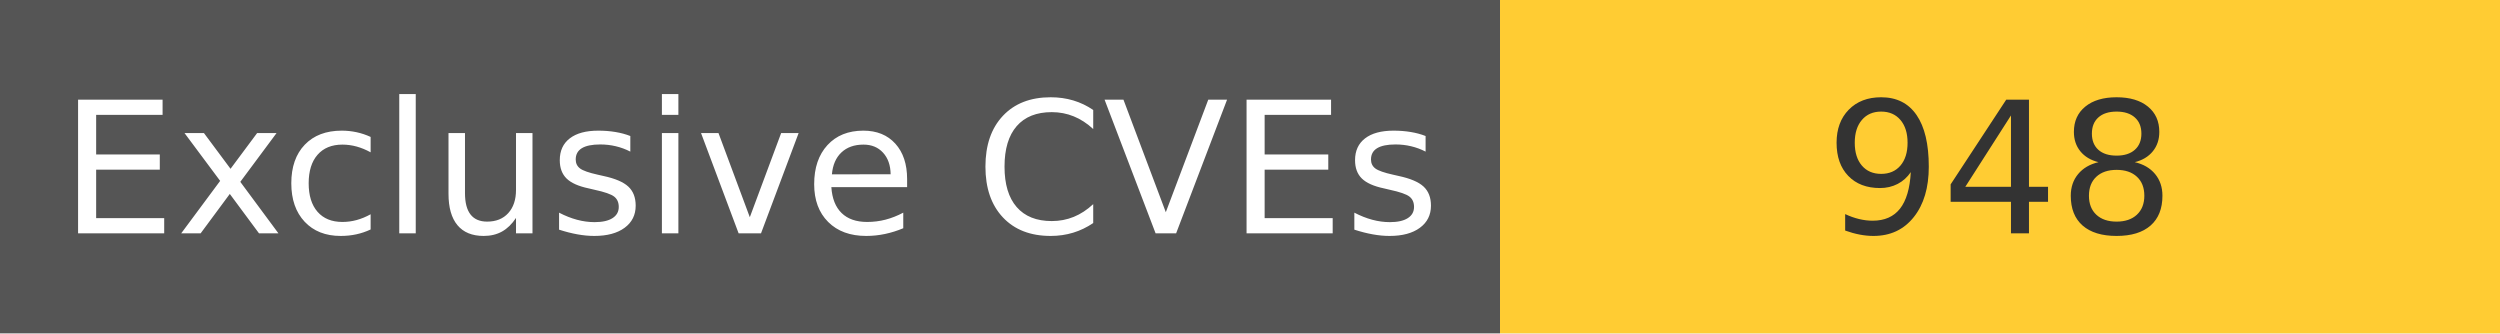
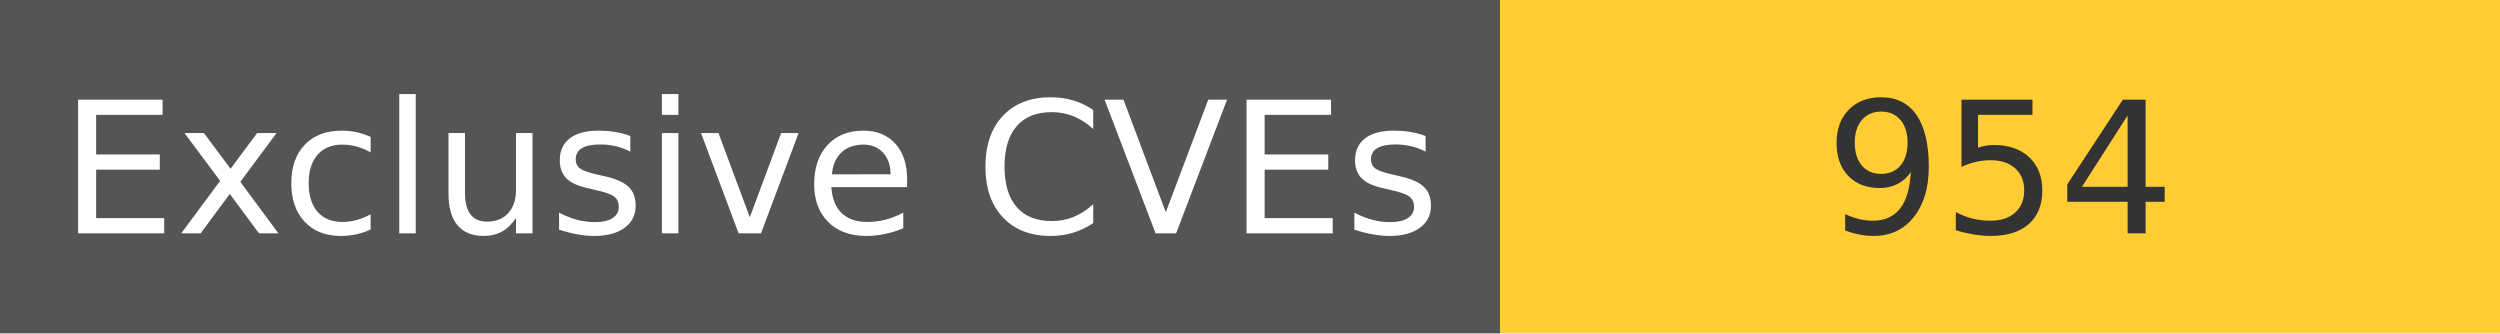
<svg xmlns="http://www.w3.org/2000/svg" width="150" height="20" role="img">
  <linearGradient id="s" x2="0" y2="100%">
    <stop offset="0" stop-color="#bbb" stop-opacity=".1" />
    <stop offset="1" stop-opacity=".1" />
  </linearGradient>
  <g>
    <rect width="90" height="20" fill="#555" />
    <rect x="90" width="267" height="20" fill="#ffcc33" />
  </g>
  <g fill="#fff" text-anchor="middle" font-family="Verdana,Geneva,DejaVu Sans,sans-serif" text-rendering="geometricPrecision" font-size="110">
    <text x="450" y="140" transform="scale(.1)" fill="#fff">
            Exclusive CVEs
        </text>
    <text x="1200" y="140" transform="scale(.1)" fill="#333">
-             948
+             954
        </text>
  </g>
</svg>
